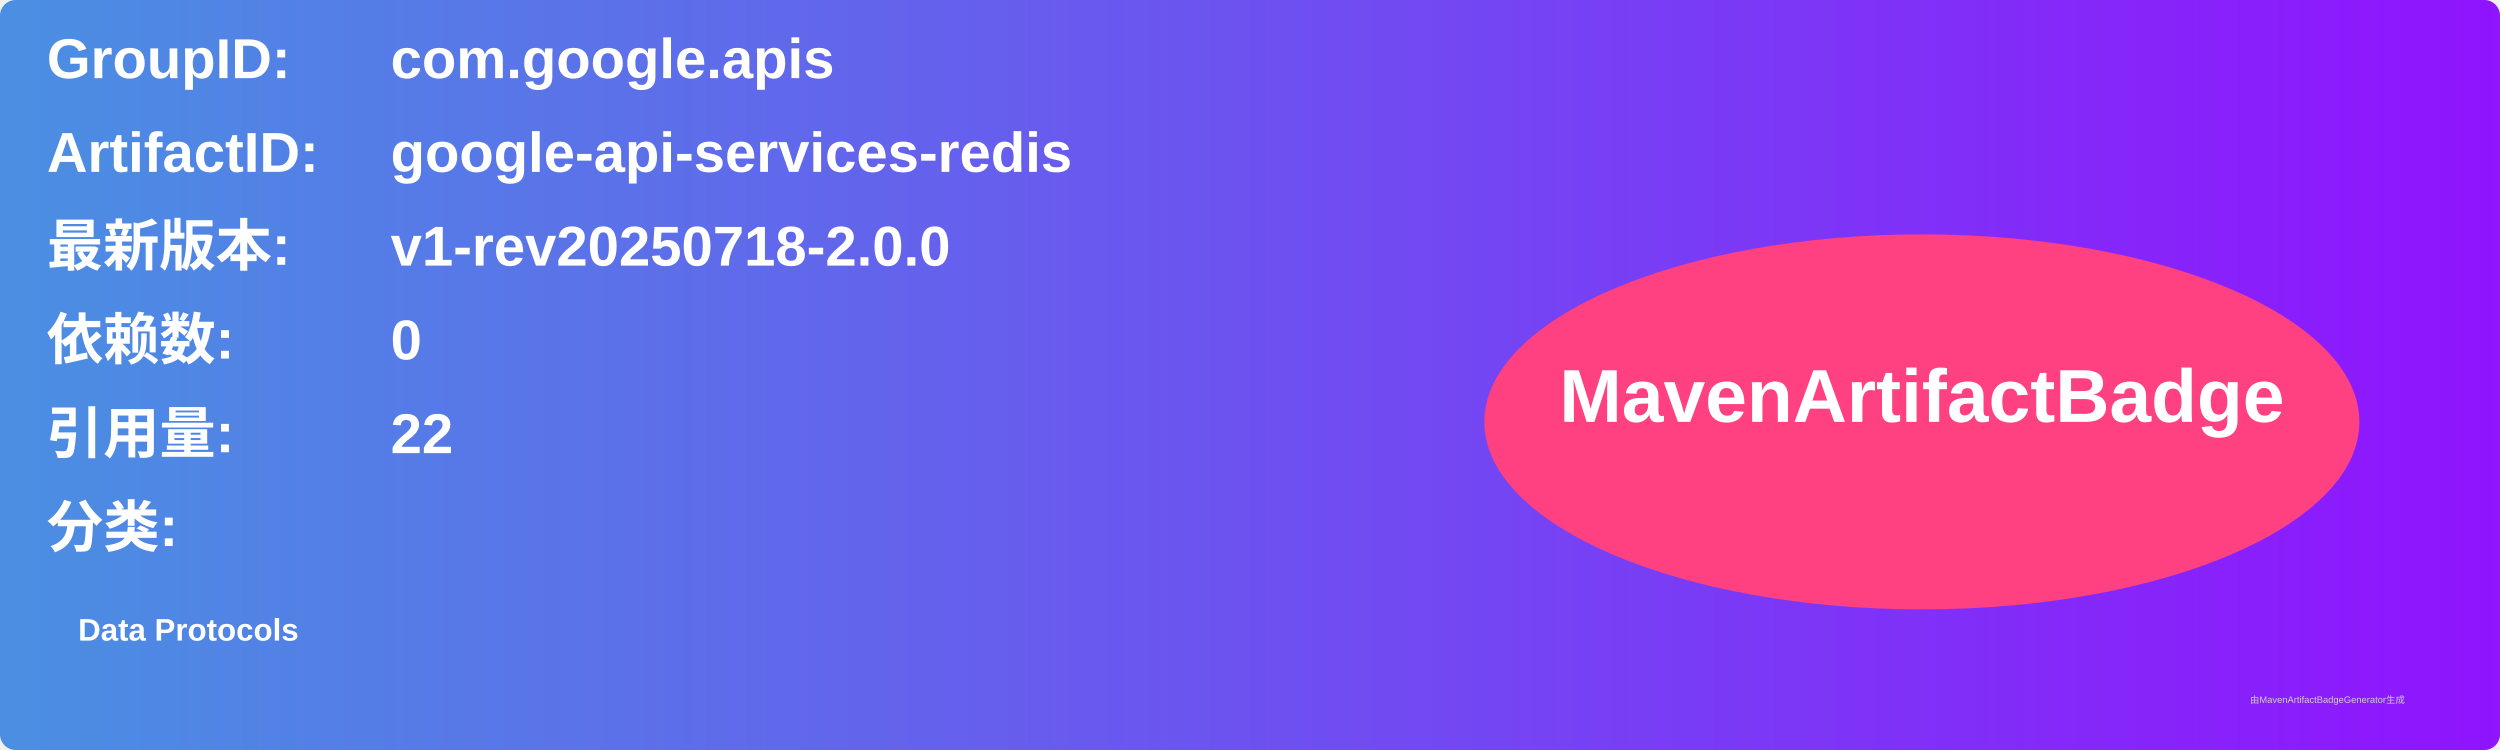
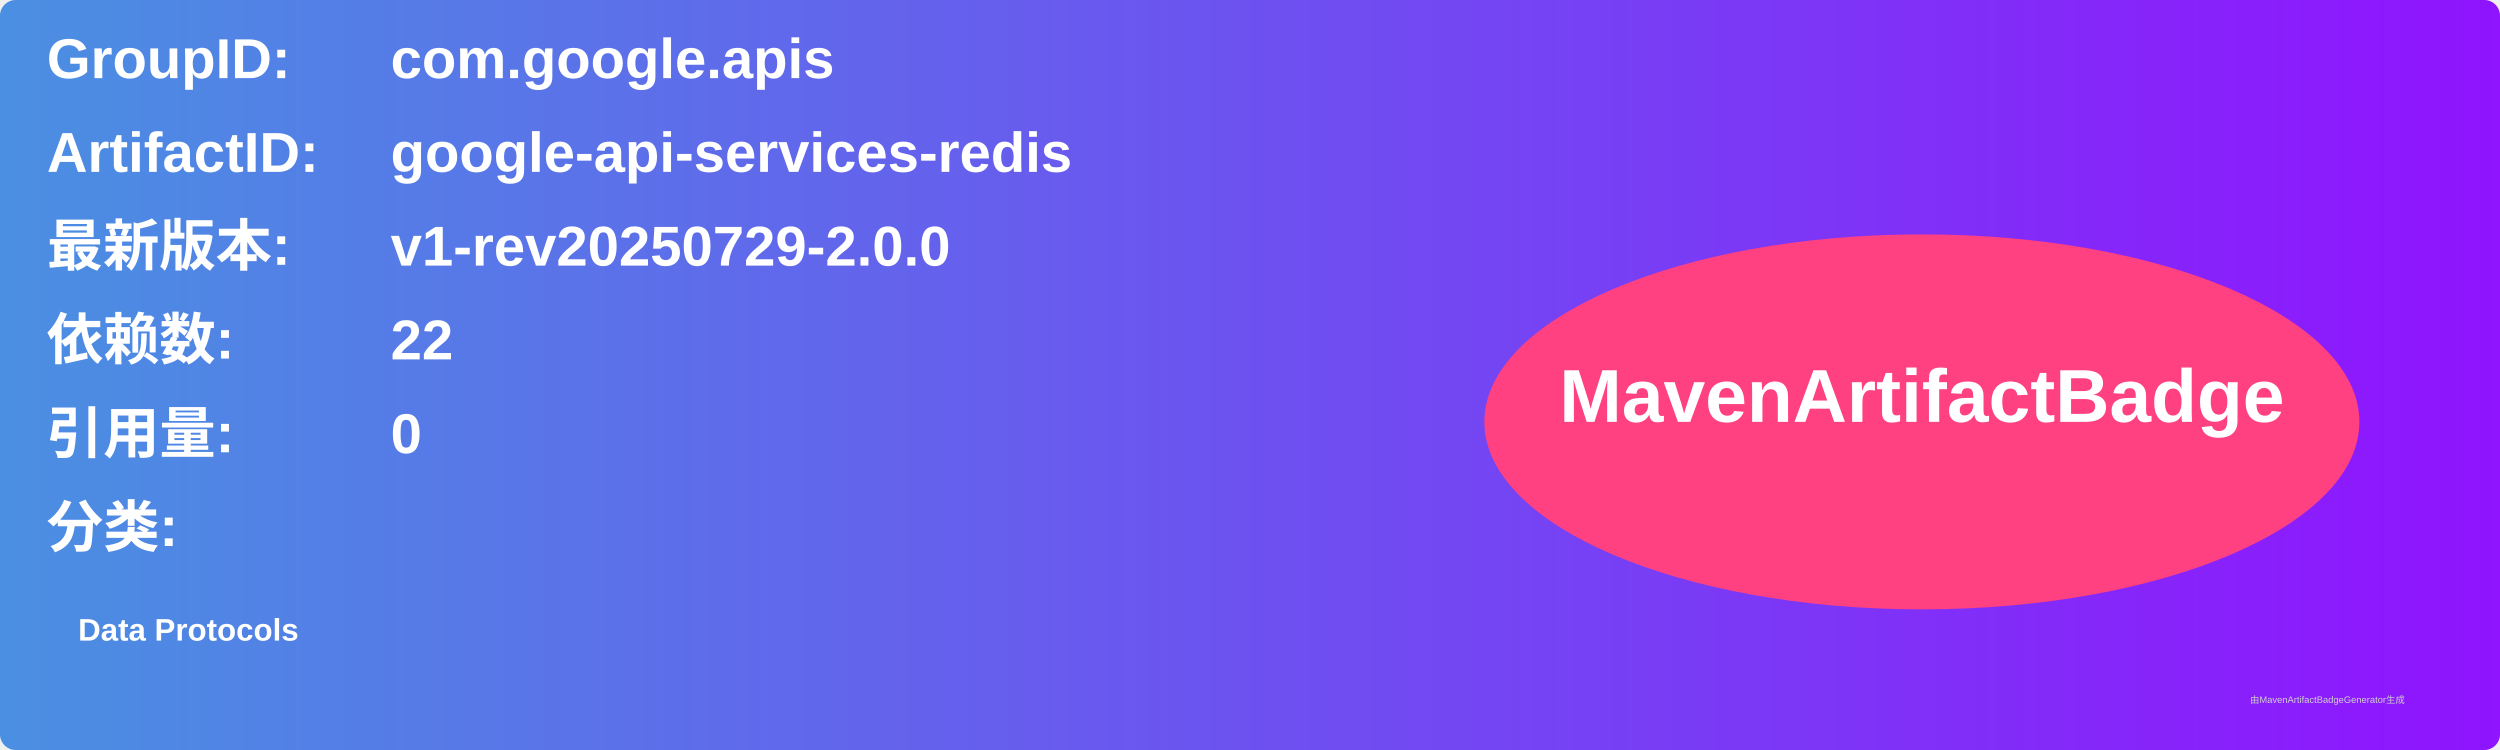
<svg xmlns="http://www.w3.org/2000/svg" width="800" height="240" viewBox="0 0 800 240">
  <linearGradient id="grad" x1="0%" y1="0%" x2="100%" y2="0%">
    <stop offset="0%" stop-color="#4a90e2" />
    <stop offset="100%" stop-color="#9013fe" />
  </linearGradient>
  <rect width="100%" height="100%" rx="5" ry="5" fill="url(#grad)" />
  <g transform="translate(15, 15)">
    <text x="0" y="10" font-family="Arial" font-size="18" fill="white" font-weight="bold" width="260">GroupID:</text>
    <text x="110" y="10" font-family="Arial" font-size="18" fill="white" font-weight="bold" width="460">com.google.apis</text>
    <text x="0" y="40" font-family="Arial" font-size="18" fill="white" font-weight="bold" width="260">ArtifactID:</text>
    <text x="110" y="40" font-family="Arial" font-size="18" fill="white" font-weight="bold" width="460">google-api-services-redis</text>
    <text x="0" y="70" font-family="Arial" font-size="18" fill="white" font-weight="bold">最新版本:</text>
    <text x="110" y="70" font-family="Arial" font-size="18" fill="white" font-weight="bold">
-       <tspan font-weight="bold">v1-rev20250718-2.0.0</tspan>
+       <tspan font-weight="bold">v1-rev20250729-2.0.0</tspan>
    </text>
    <text x="0" y="100" font-family="Arial" font-size="18" fill="white" font-weight="bold">依赖数: </text>
    <text x="110" y="100" font-family="Arial" font-size="18" fill="white">
-       <tspan font-weight="bold">0</tspan>
+       <tspan font-weight="bold">22</tspan>
    </text>
    <text x="0" y="130" font-family="Arial" font-size="18" fill="white" font-weight="bold">引用量: </text>
    <text x="110" y="130" font-family="Arial" font-size="18" fill="white">
-       <tspan font-weight="bold">22</tspan>
+       <tspan font-weight="bold">0</tspan>
    </text>
    <text x="0" y="160" font-family="Arial" font-size="18" fill="white" font-weight="bold">分类:</text>
    <text x="10" y="190" font-family="Arial" font-size="10" fill="white">
      <tspan font-weight="bold">Data Protocols</tspan>
    </text>
    <ellipse cx="600" cy="120" rx="140" ry="60" fill="#ff4081" />
    <text x="600" y="120" text-anchor="middle" font-family="Arial" font-size="24" fill="white" font-weight="bold">MavenArtifactBadge</text>
  </g>
  <text x="720" y="225" font-family="Arial" font-size="3" fill="#d0d0d0">由MavenArtifactBadgeGenerator生成</text>
</svg>
